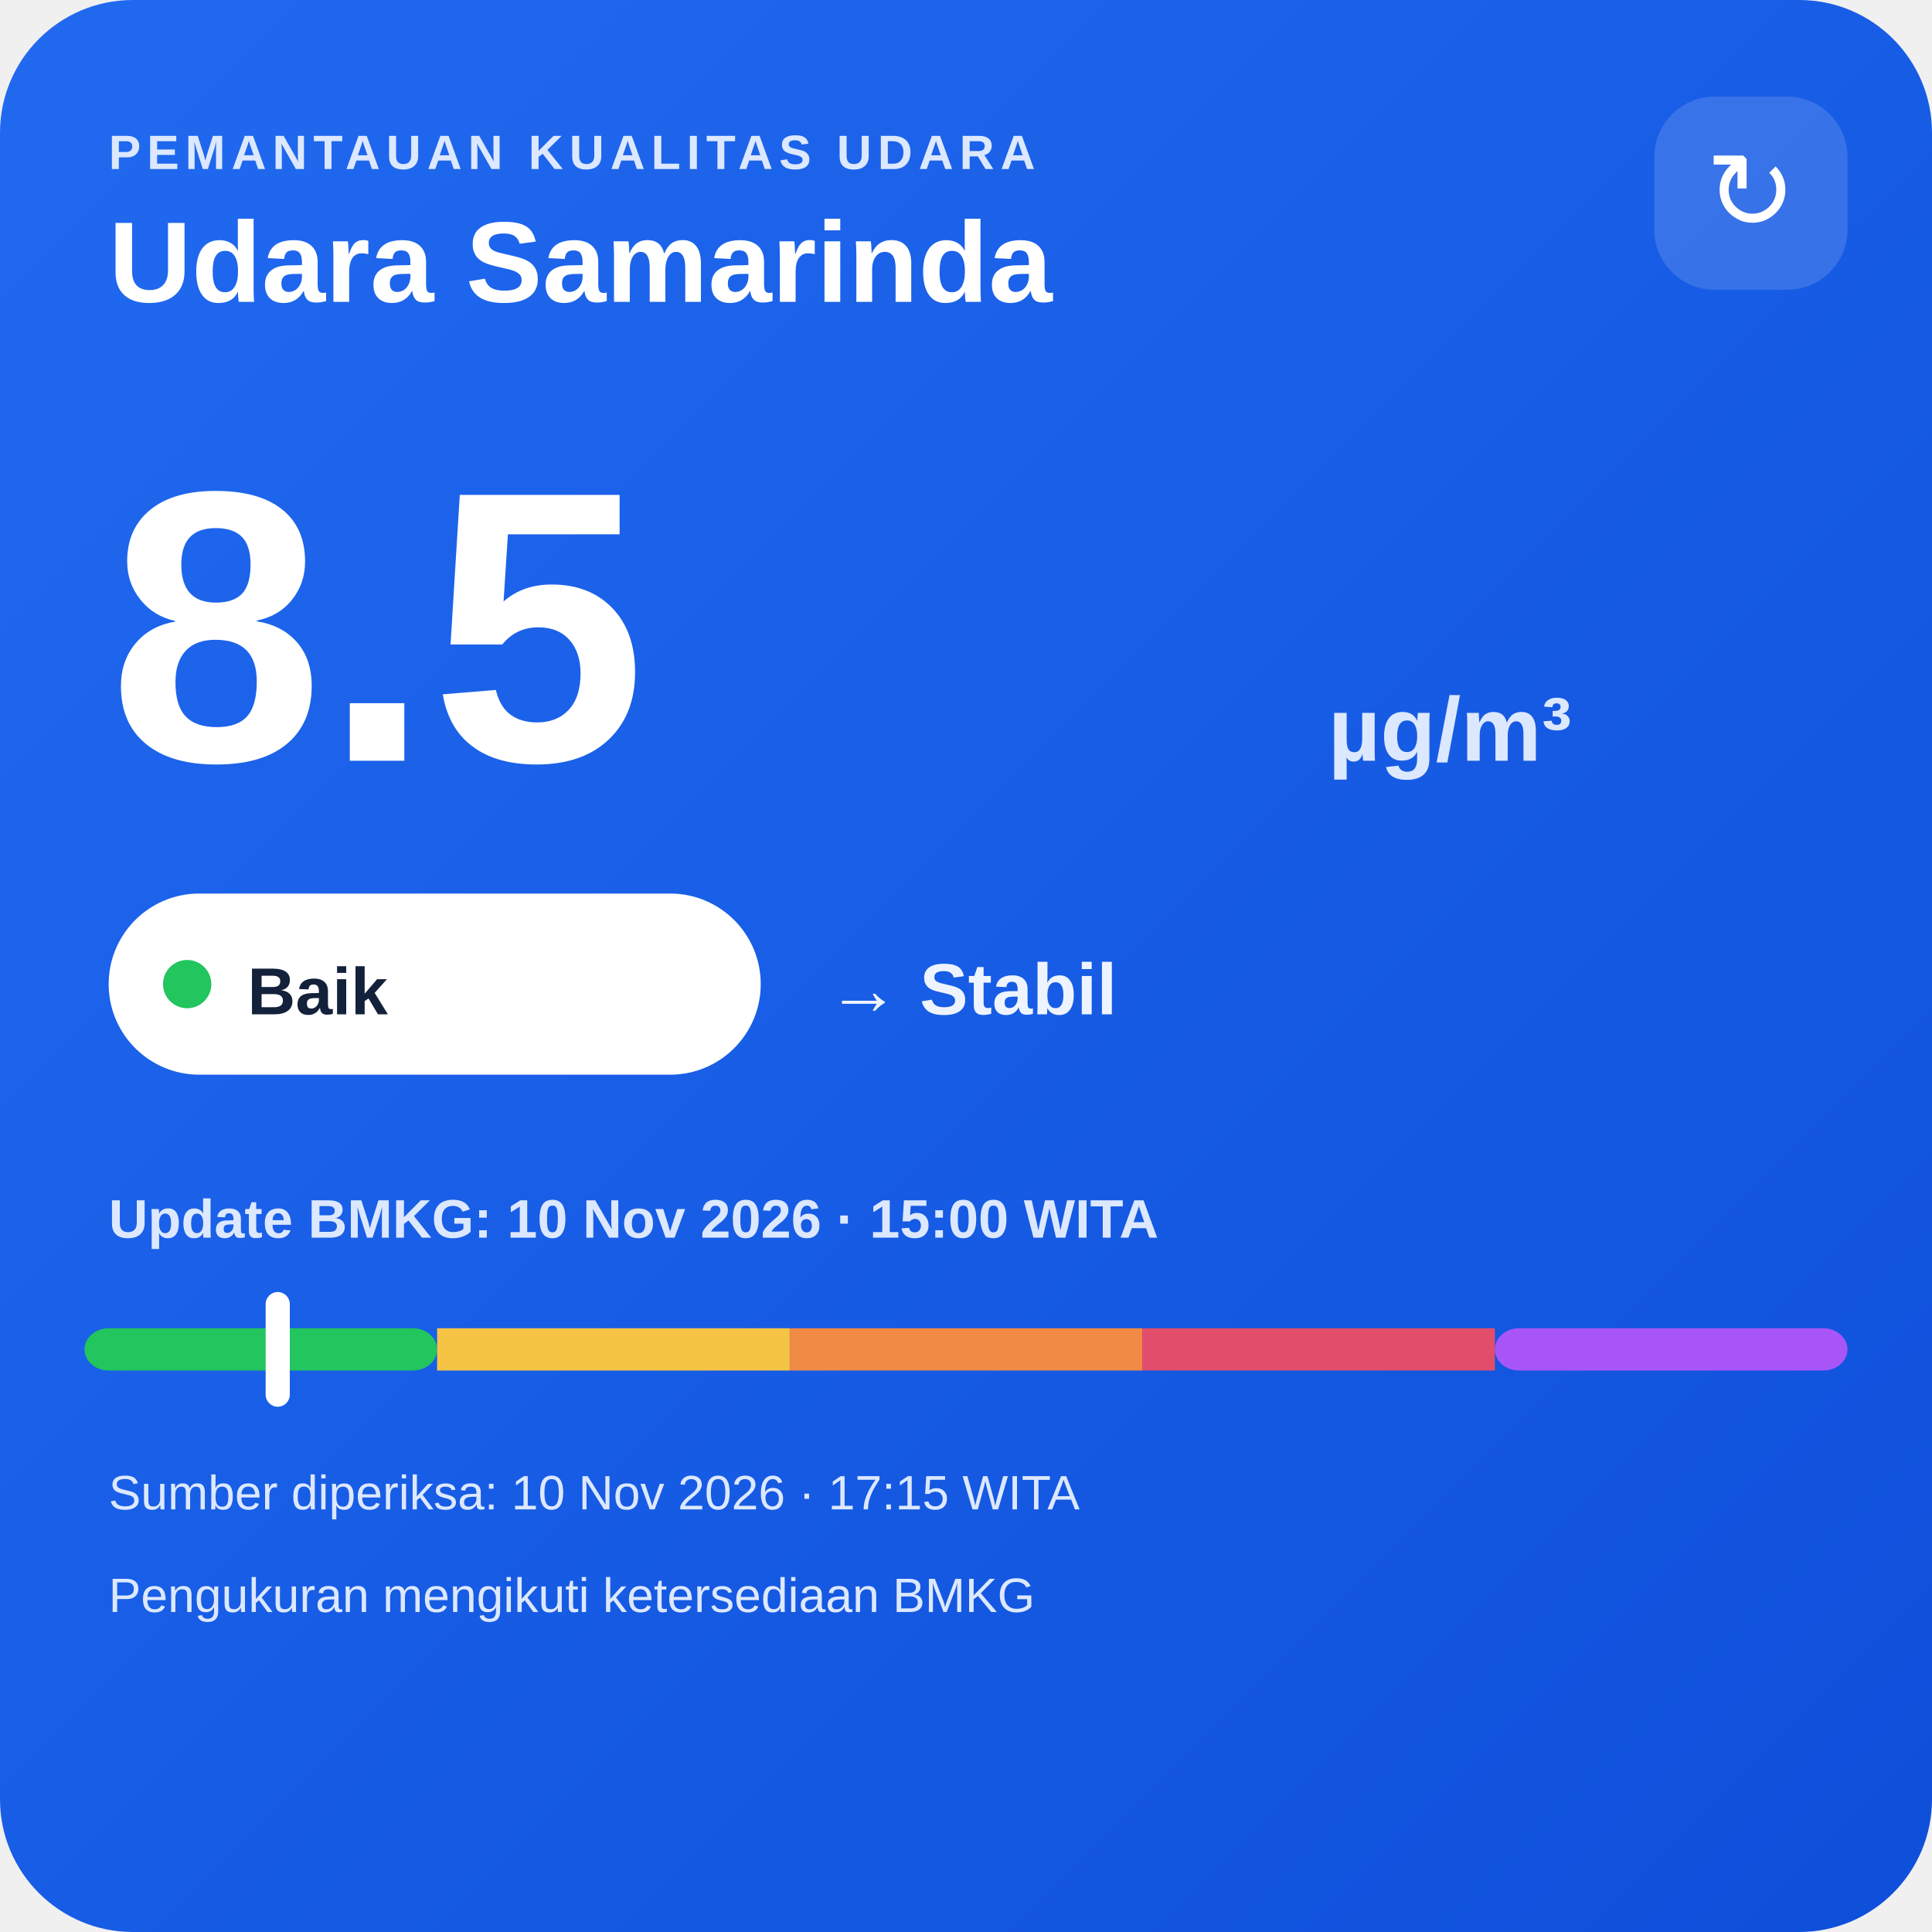
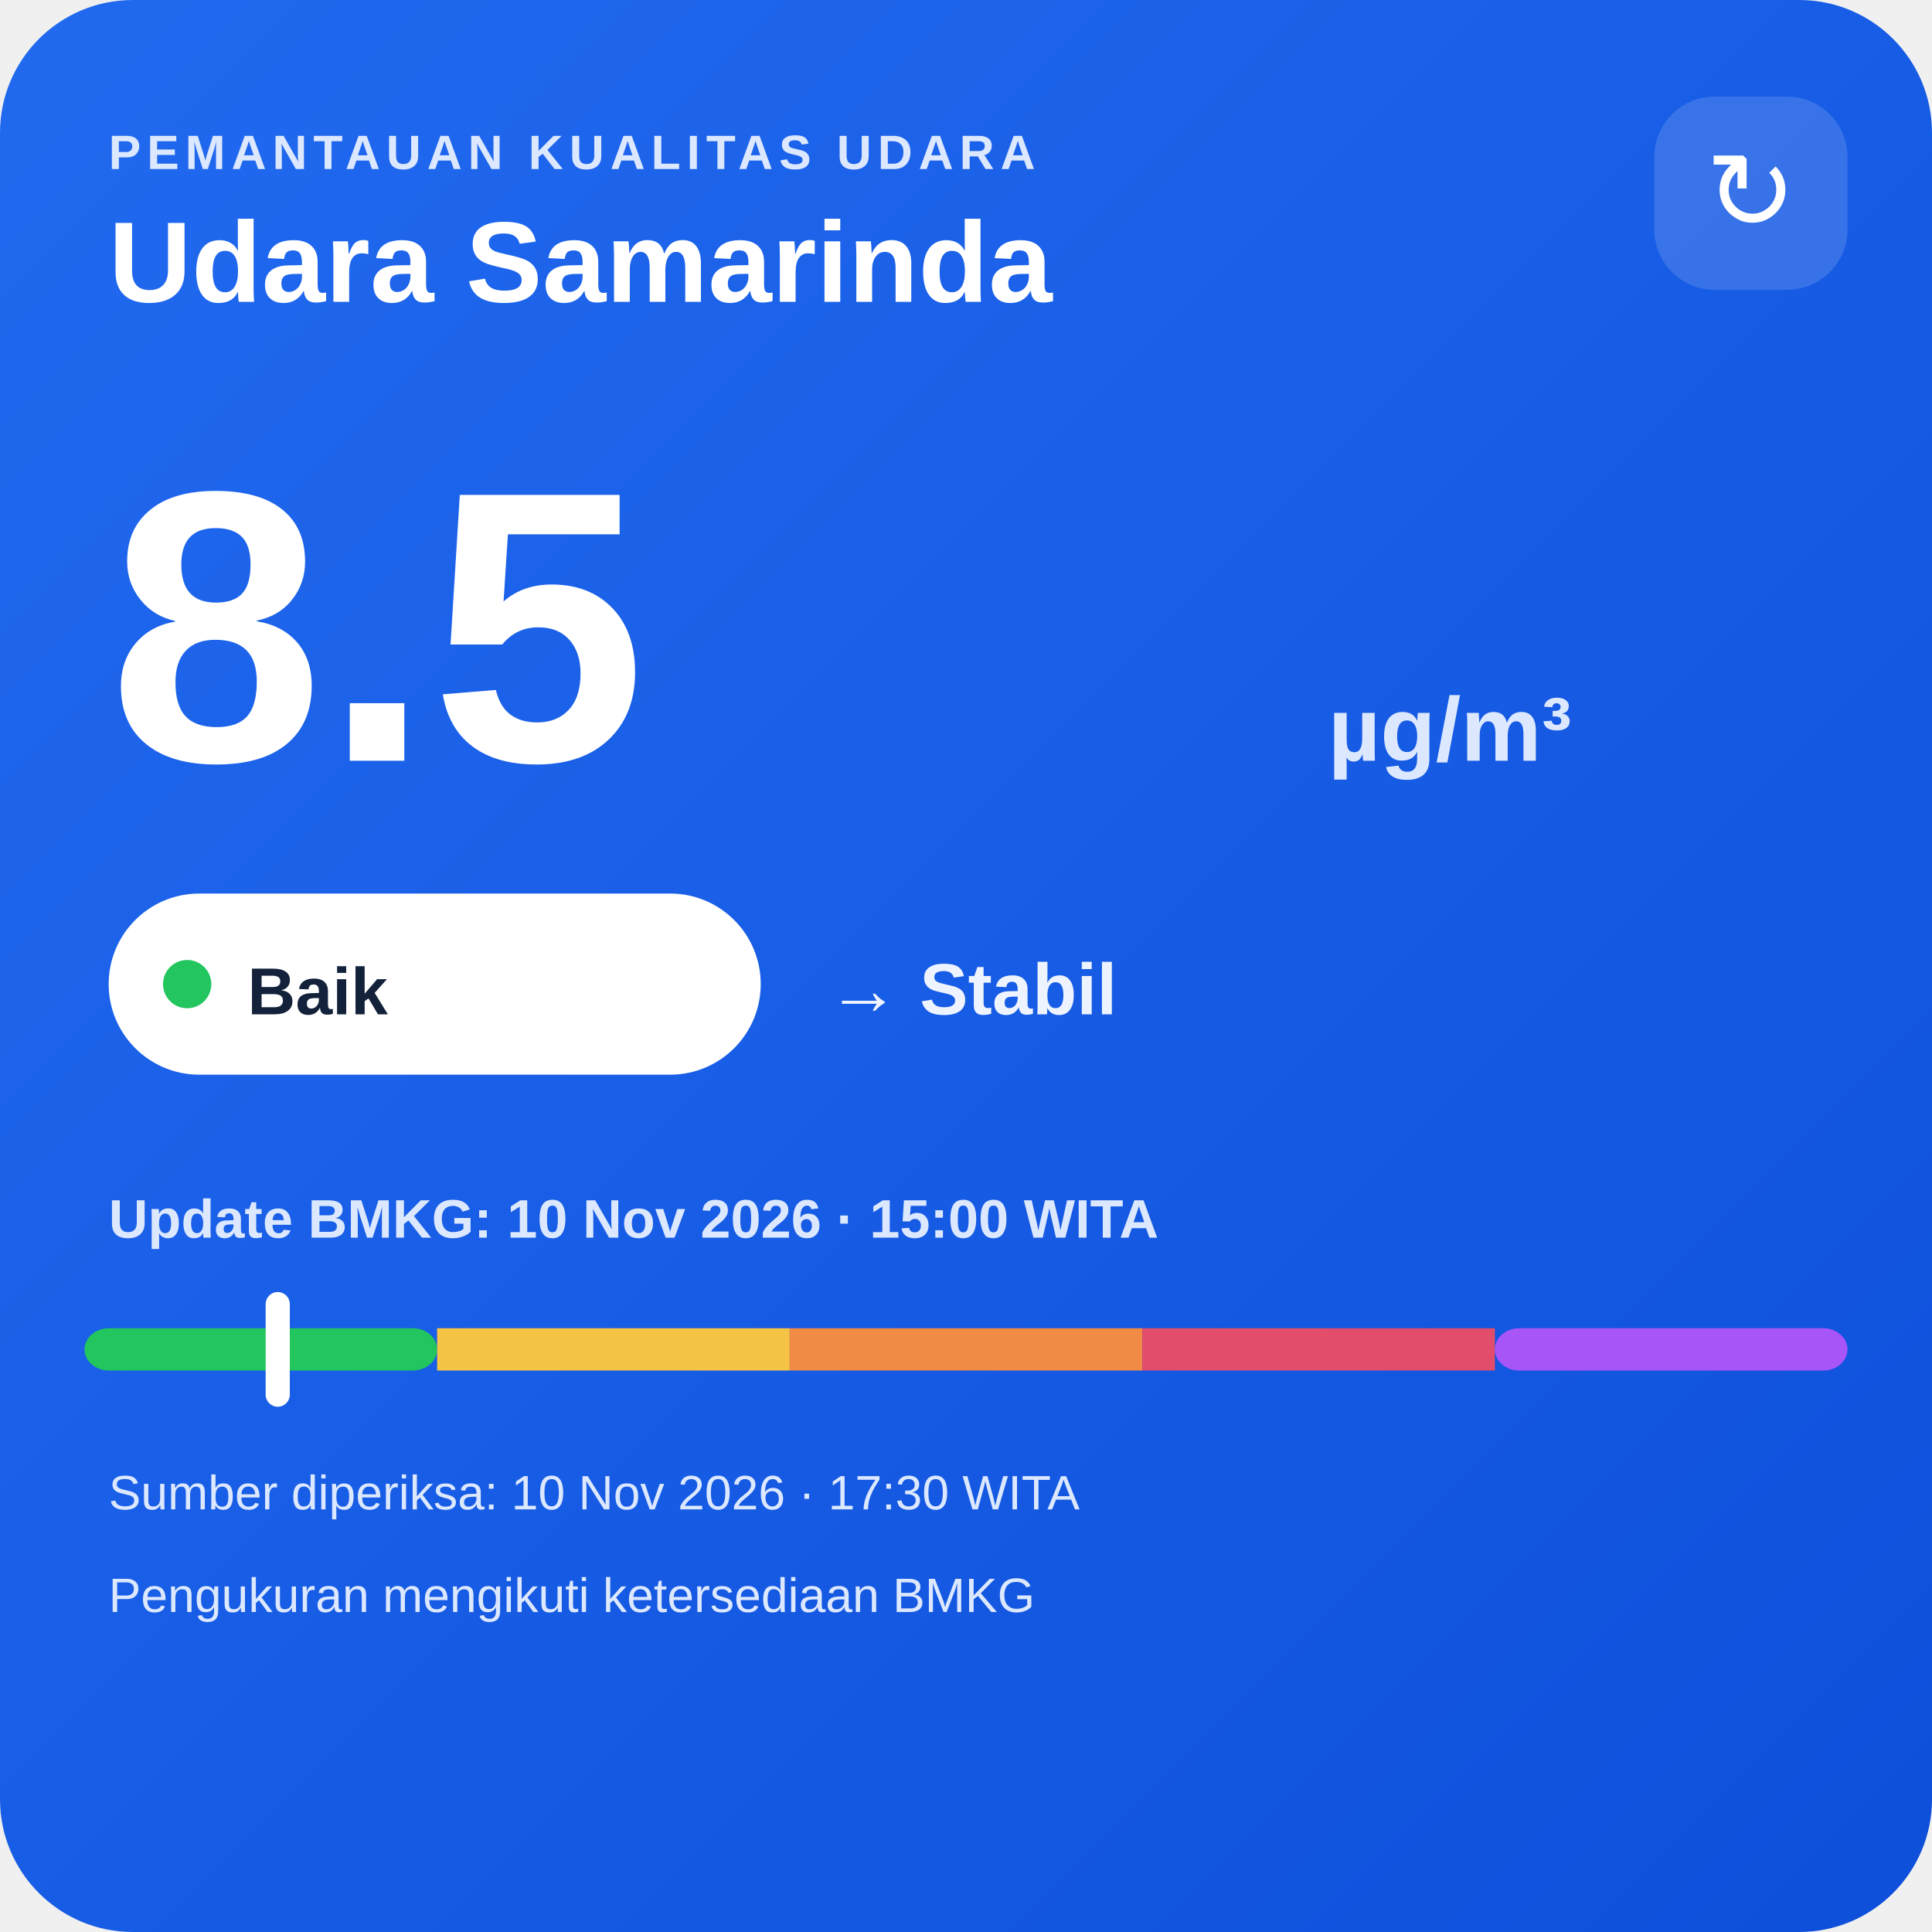
<svg xmlns="http://www.w3.org/2000/svg" width="320" height="320" viewBox="0 0 320 320">
  <defs>
    <linearGradient id="bg" x1="0" y1="0" x2="1" y2="1">
      <stop offset="0" stop-color="#216af0" />
      <stop offset="1" stop-color="#0e4fda" />
    </linearGradient>
  </defs>
  <rect width="320" height="320" rx="22" fill="url(#bg)" />
  <text x="18" y="28" fill="#dce8ff" font-family="Arial,sans-serif" font-size="8" font-weight="700" letter-spacing="1">PEMANTAUAN KUALITAS UDARA</text>
  <text x="18" y="50" fill="#ffffff" font-family="Arial,sans-serif" font-size="19" font-weight="700">Udara Samarinda</text>
  <rect x="274" y="16" width="32" height="32" rx="10" fill="#ffffff" fill-opacity=".14" />
  <text x="290" y="38" text-anchor="middle" fill="#ffffff" font-family="Arial,sans-serif" font-size="18">↻</text>
  <text x="18" y="126" fill="#ffffff" font-family="Arial,sans-serif" font-size="64" font-weight="800">8.5</text>
  <text x="220" y="126" fill="#dce8ff" font-family="Arial,sans-serif" font-size="15" font-weight="700">µg/m³</text>
  <rect x="18" y="148" width="108" height="30" rx="15" fill="#ffffff" />
  <circle cx="31" cy="163" r="4" fill="#22c55e" />
  <text x="41" y="168" fill="#13213a" font-family="Arial,sans-serif" font-size="11" font-weight="700">Baik</text>
  <text x="137" y="168" fill="#eef4ff" font-family="Arial,sans-serif" font-size="12" font-weight="700">→ Stabil</text>
  <text x="18" y="205" fill="#dce8ff" font-family="Arial,sans-serif" font-size="9" font-weight="700">Update BMKG: 10 Nov 2026 · 15:00 WITA</text>
  <rect x="14" y="220" width="58.4" height="7" rx="4" fill="#22c55e" />
  <rect x="72.4" y="220" width="58.4" height="7" fill="#f6c445" />
  <rect x="130.8" y="220" width="58.4" height="7" fill="#f08a45" />
  <rect x="189.2" y="220" width="58.4" height="7" fill="#e24d6b" />
  <rect x="247.6" y="220" width="58.4" height="7" rx="4" fill="#a855f7" />
  <rect x="44.0" y="214" width="4" height="19" rx="2" fill="#ffffff" />
-   <text x="18" y="250" fill="#dce8ff" font-family="Arial,sans-serif" font-size="8">Sumber diperiksa: 10 Nov 2026 · 17:15 WITA</text>
+   <text x="18" y="250" fill="#dce8ff" font-family="Arial,sans-serif" font-size="8">Sumber diperiksa: 10 Nov 2026 · 17:30 WITA</text>
  <text x="18" y="267" fill="#dce8ff" font-family="Arial,sans-serif" font-size="8">Pengukuran mengikuti ketersediaan BMKG</text>
</svg>
